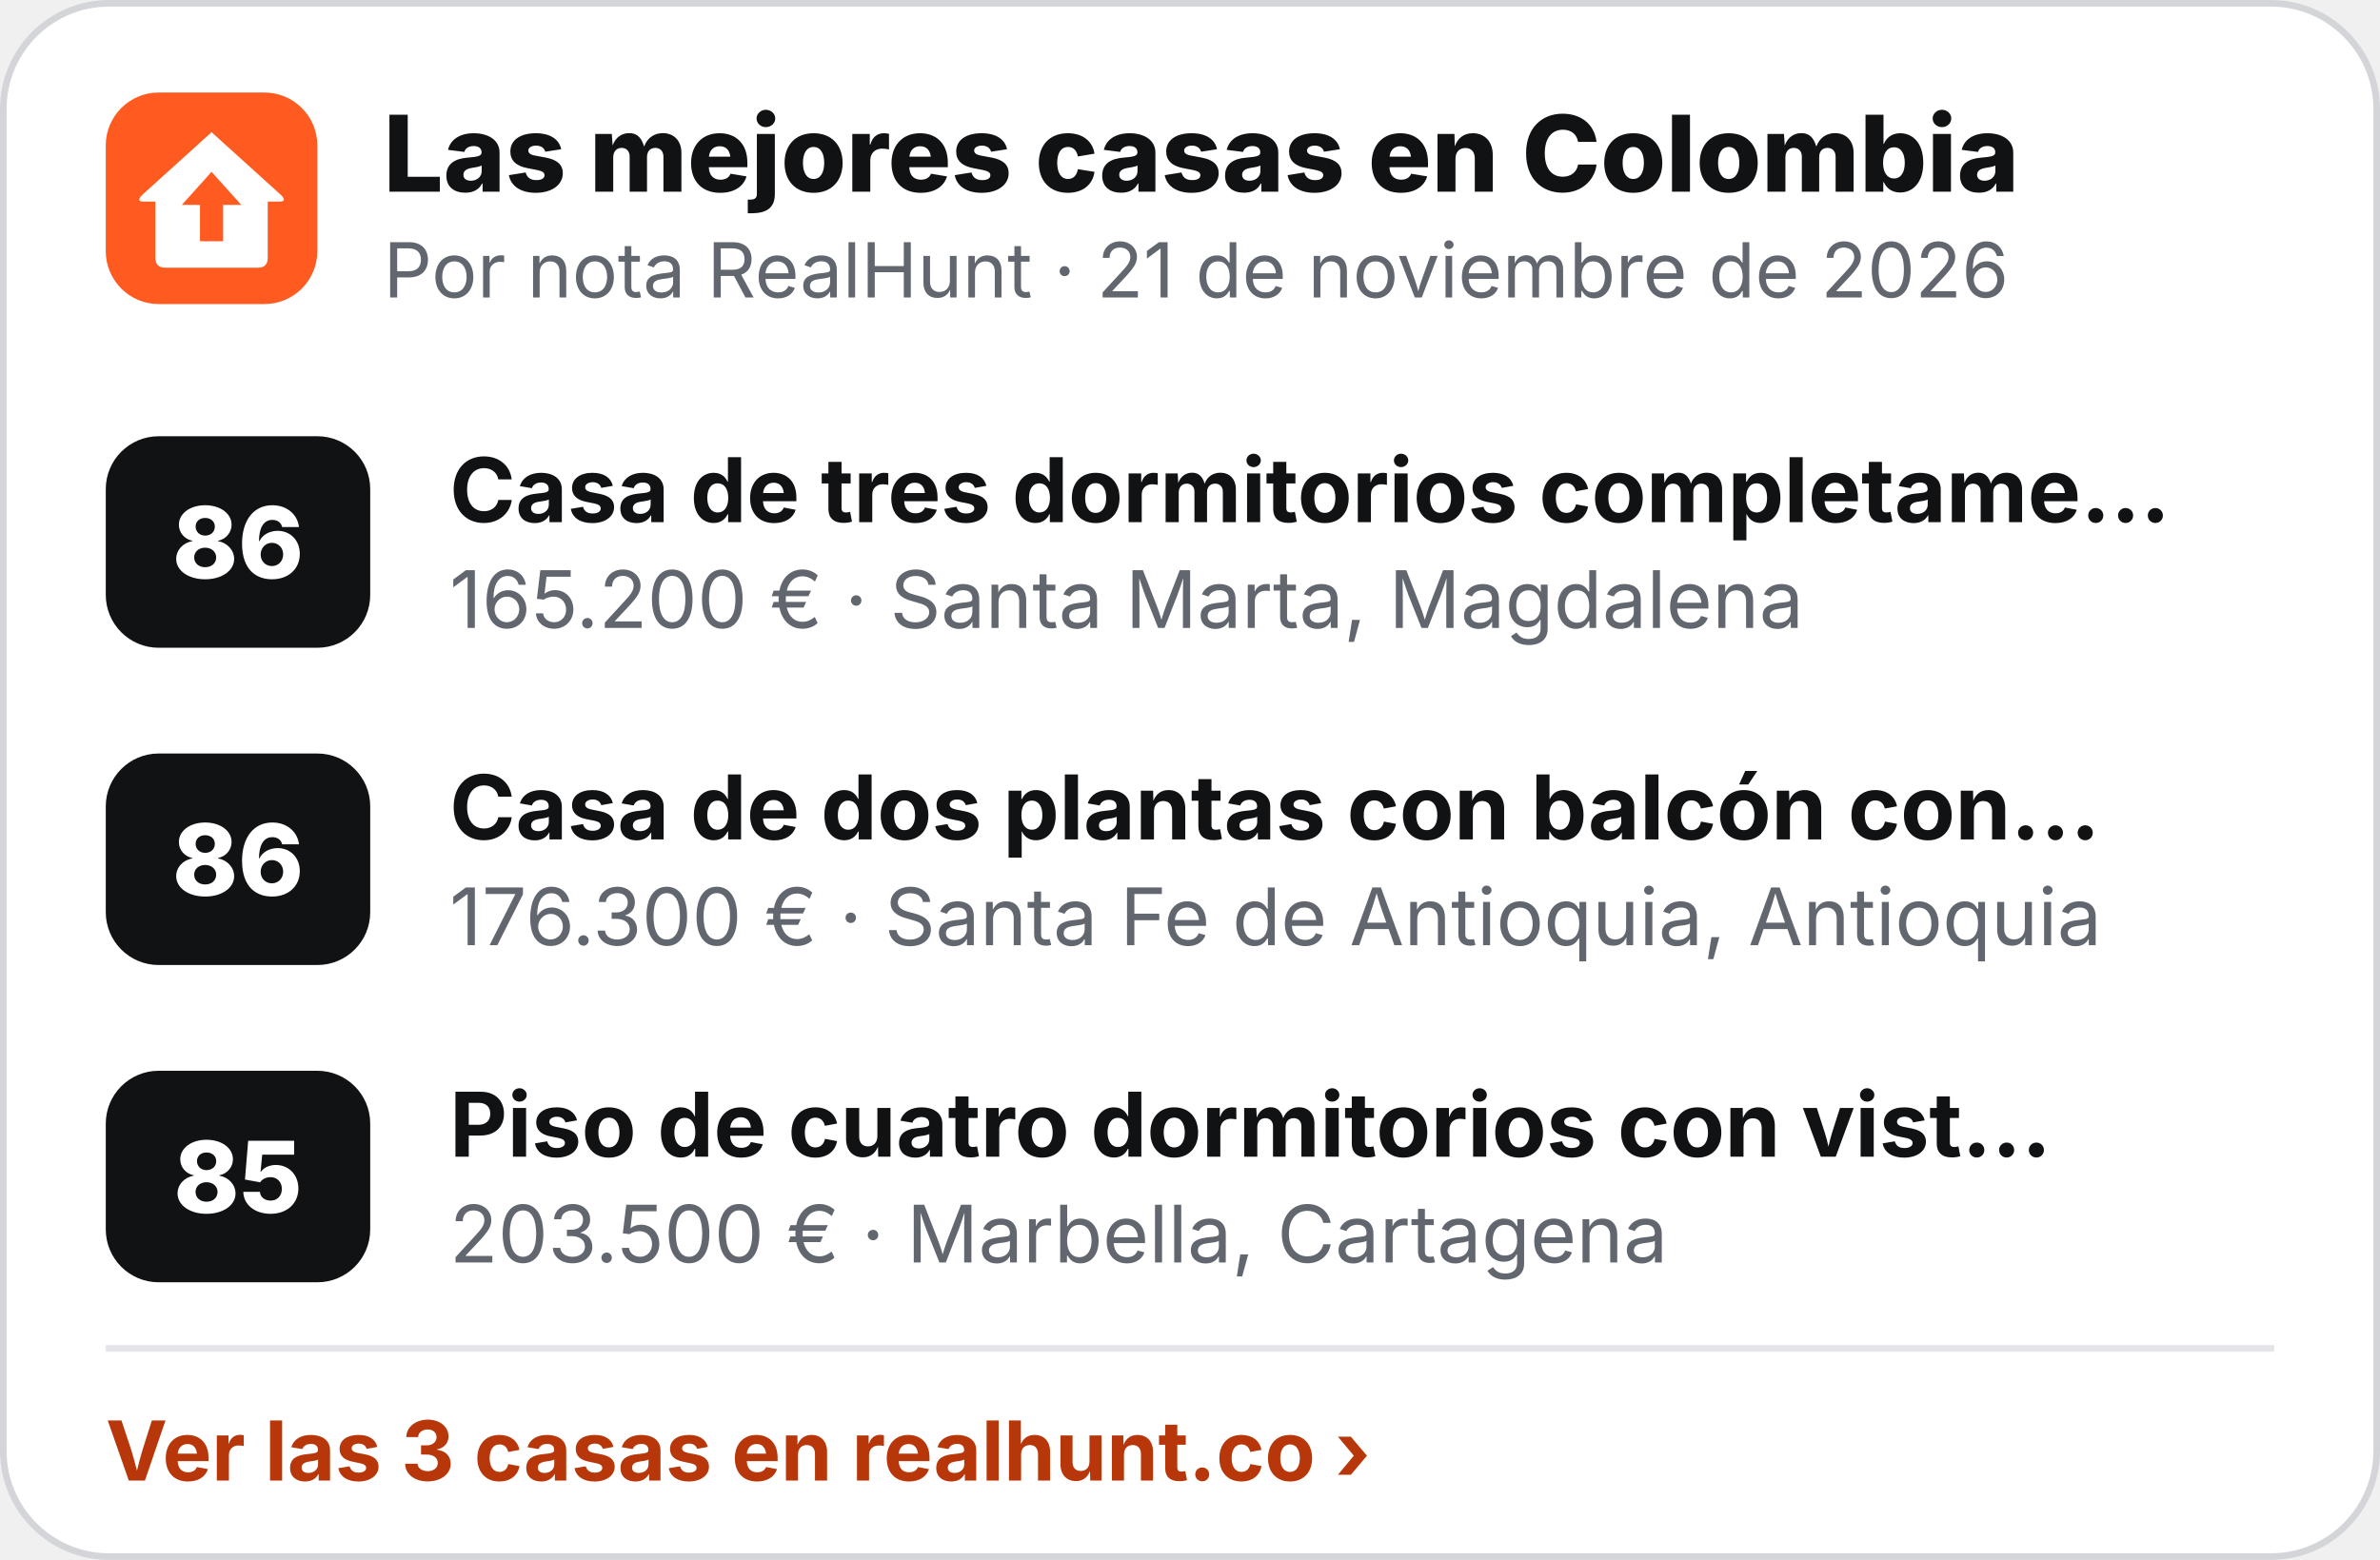
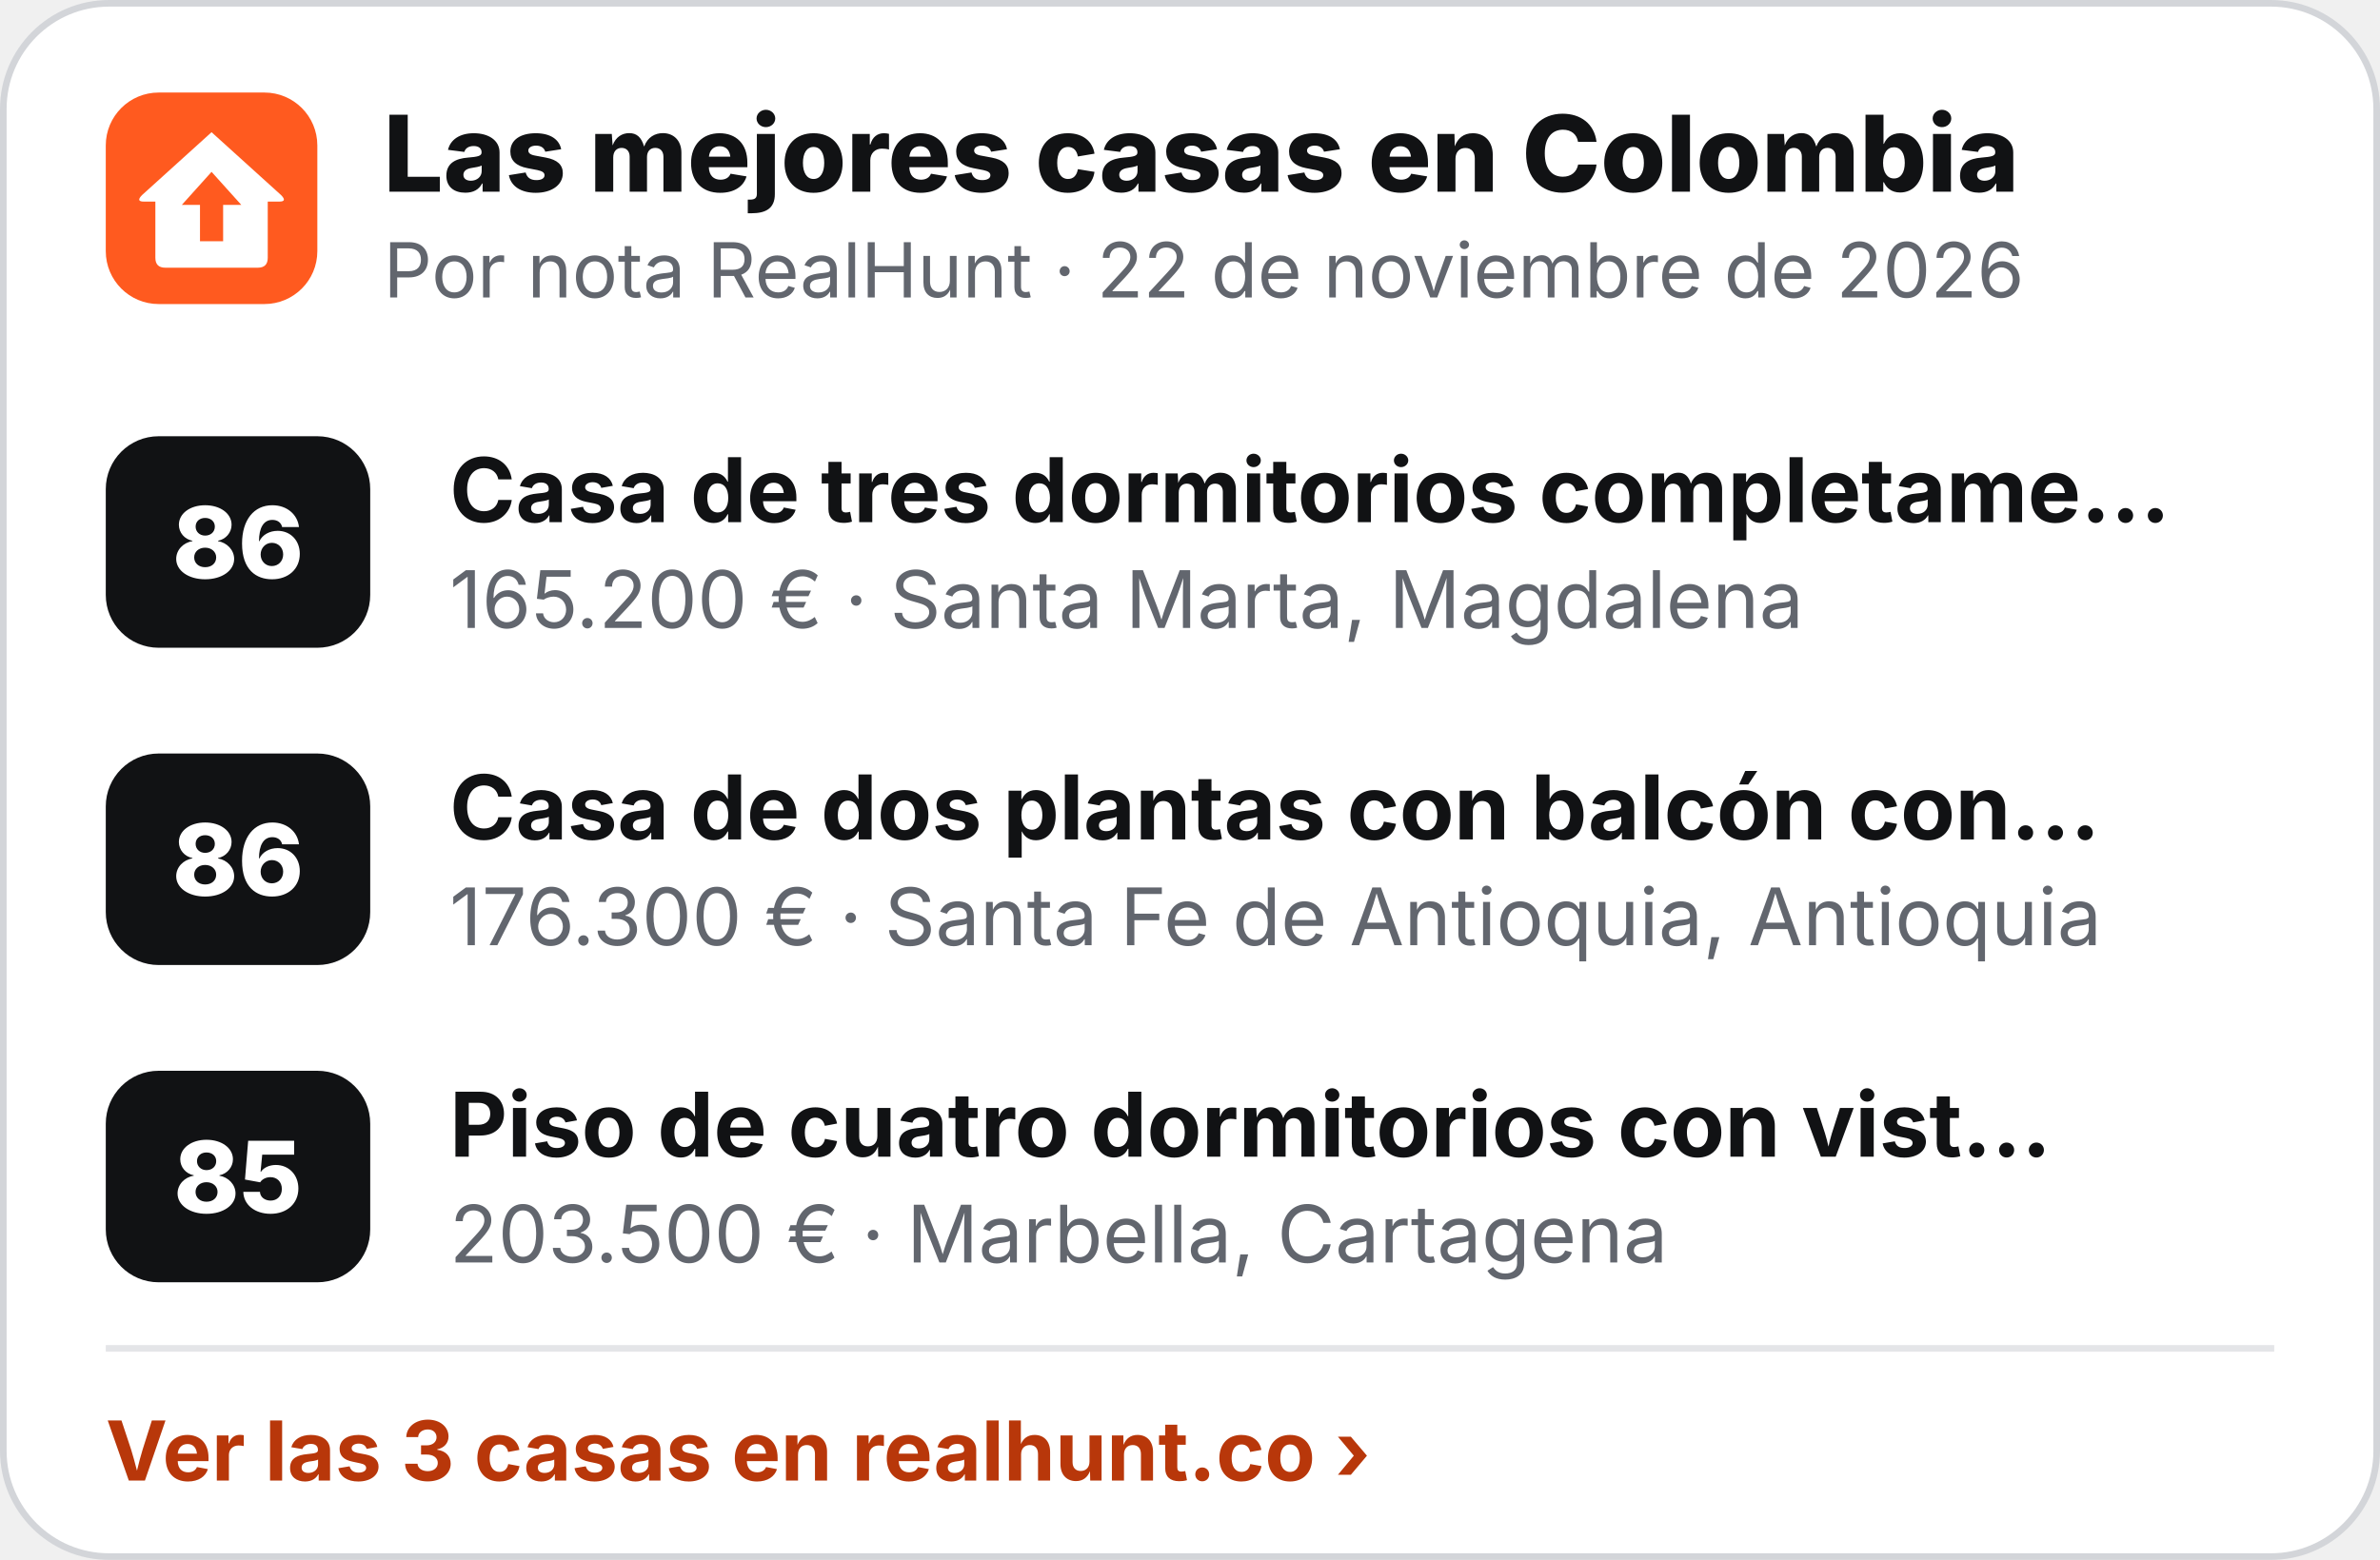
<svg xmlns="http://www.w3.org/2000/svg" width="360" height="236" viewBox="0 0 360 236" role="img" aria-label="Las mejores casas en Colombia">
  <rect x=".5" y=".5" width="359" height="235" rx="16" fill="#fff" stroke="#D3D5D9" />
  <g transform="translate(16 14) scale(.5)">
    <rect width="64" height="64" rx="16" fill="#FF5A1F" />
    <path d="M32 12 L53 31 Q55 33 52.5 33 L49 33 L49 50 Q49 53 46 53 L18 53 Q15 53 15 50 L15 33 L11.5 33 Q9 33 11 31 Z" fill="#fff" />
    <path d="M32 24 L41 34 L35.5 34 L35.5 45 L28.5 45 L28.5 34 L23 34 Z" fill="#FF5A1F" />
  </g>
  <text x="58" y="29" font-family="Inter,'Segoe UI',Helvetica,Arial,sans-serif" font-size="16" font-weight="800" fill="#111214">Las mejores casas en Colombia</text>
-   <text x="58" y="45" font-family="Inter,'Segoe UI',Helvetica,Arial,sans-serif" font-size="11.5" fill="#62666E">Por nota RealHunt · 21 de noviembre de 2026</text>
+   <text x="58" y="45" font-family="Inter,'Segoe UI',Helvetica,Arial,sans-serif" font-size="11.5" fill="#62666E">Por nota RealHunt · 22 de noviembre de 2026</text>
  <rect x="16" y="66" width="40" height="32" rx="8" fill="#111214" />
  <text x="36" y="87.5" text-anchor="middle" font-family="Inter,'Segoe UI',Helvetica,Arial,sans-serif" font-size="15" font-weight="800" fill="#fff">86</text>
  <text x="68" y="79" font-family="Inter,'Segoe UI',Helvetica,Arial,sans-serif" font-size="13.5" font-weight="700" fill="#111214">Casa de tres dormitorios completame…</text>
  <text x="68" y="95" font-family="Inter,'Segoe UI',Helvetica,Arial,sans-serif" font-size="12" fill="#62666E">165.200 € · Santa Marta, Magdalena</text>
  <rect x="16" y="114" width="40" height="32" rx="8" fill="#111214" />
  <text x="36" y="135.5" text-anchor="middle" font-family="Inter,'Segoe UI',Helvetica,Arial,sans-serif" font-size="15" font-weight="800" fill="#fff">86</text>
  <text x="68" y="127" font-family="Inter,'Segoe UI',Helvetica,Arial,sans-serif" font-size="13.5" font-weight="700" fill="#111214">Casa de dos plantas con balcón con…</text>
  <text x="68" y="143" font-family="Inter,'Segoe UI',Helvetica,Arial,sans-serif" font-size="12" fill="#62666E">176.300 € · Santa Fe de Antioquia, Antioquia</text>
  <rect x="16" y="162" width="40" height="32" rx="8" fill="#111214" />
  <text x="36" y="183.5" text-anchor="middle" font-family="Inter,'Segoe UI',Helvetica,Arial,sans-serif" font-size="15" font-weight="800" fill="#fff">85</text>
  <text x="68" y="175" font-family="Inter,'Segoe UI',Helvetica,Arial,sans-serif" font-size="13.5" font-weight="700" fill="#111214">Piso de cuatro dormitorios con vist…</text>
  <text x="68" y="191" font-family="Inter,'Segoe UI',Helvetica,Arial,sans-serif" font-size="12" fill="#62666E">203.500 € · Marbella, Cartagena</text>
  <line x1="16" y1="204" x2="344" y2="204" stroke="#E4E5E8" />
  <text x="16" y="224" font-family="Inter,'Segoe UI',Helvetica,Arial,sans-serif" font-size="12.5" font-weight="700" fill="#B8370A">Ver las 3 casas en realhunt.co ›</text>
</svg>
